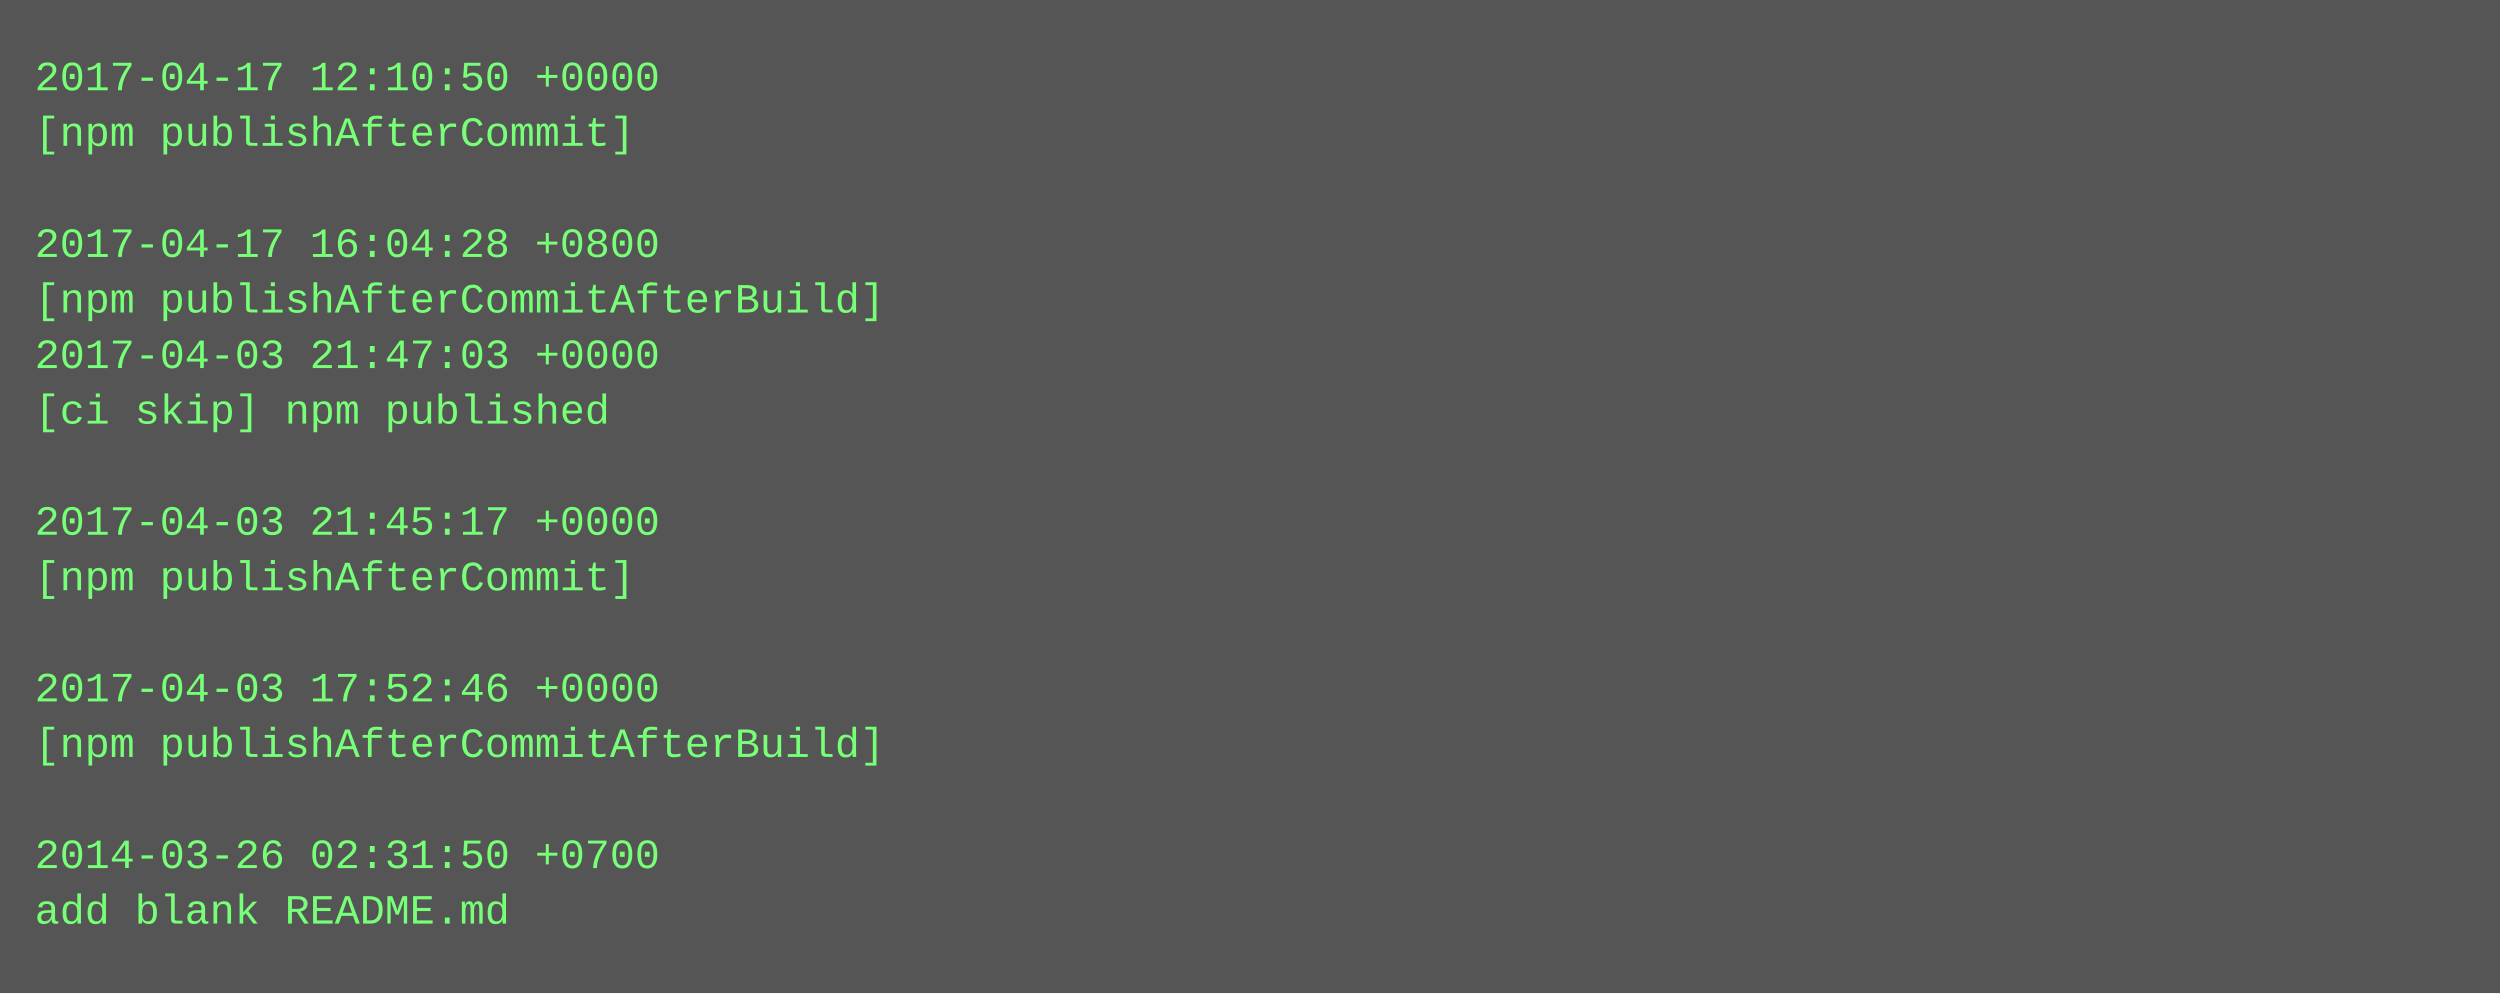
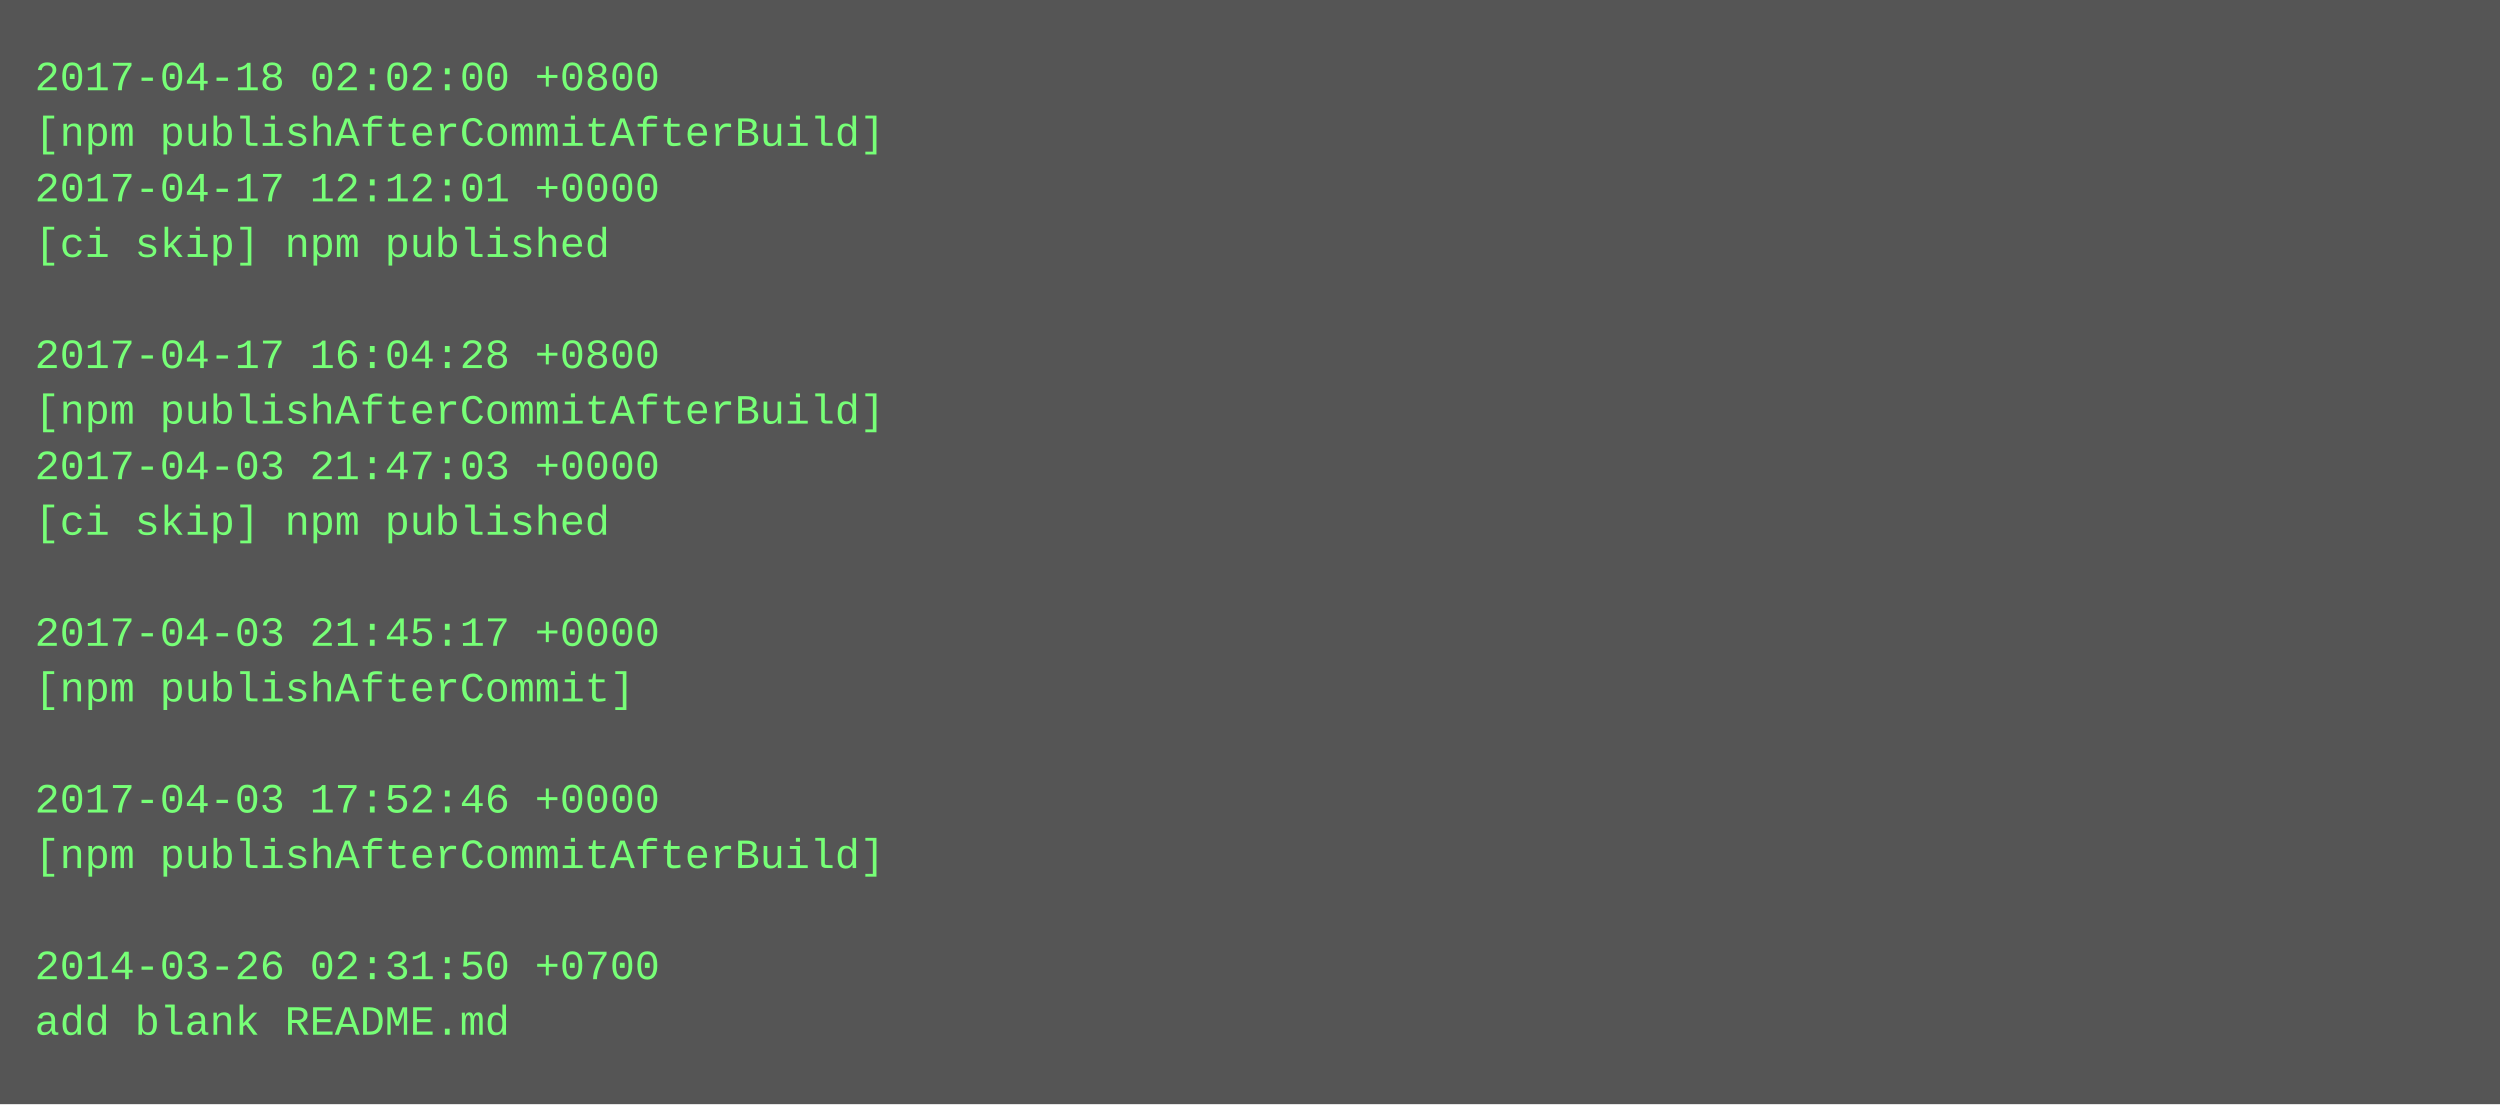
- <svg xmlns="http://www.w3.org/2000/svg" height="286" width="720">
-   <rect height="286" fill="#555" width="720" />
+ <svg xmlns="http://www.w3.org/2000/svg" height="318" width="720">
+   <rect height="318" fill="#555" width="720" />
  <text fill="#7f7" font-family="Courier New" font-size="12" xml:space="preserve">
-     <tspan x="10" y="26">2017-04-17 12:10:50 +0000</tspan>
-     <tspan x="10" y="42">[npm publishAfterCommit]</tspan>
-     <tspan x="10" y="58" />
-     <tspan x="10" y="74">2017-04-17 16:04:28 +0800</tspan>
-     <tspan x="10" y="90">[npm publishAfterCommitAfterBuild]</tspan>
-     <tspan x="10" y="106">2017-04-03 21:47:03 +0000</tspan>
-     <tspan x="10" y="122">[ci skip] npm published</tspan>
-     <tspan x="10" y="138" />
-     <tspan x="10" y="154">2017-04-03 21:45:17 +0000</tspan>
-     <tspan x="10" y="170">[npm publishAfterCommit]</tspan>
-     <tspan x="10" y="186" />
-     <tspan x="10" y="202">2017-04-03 17:52:46 +0000</tspan>
-     <tspan x="10" y="218">[npm publishAfterCommitAfterBuild]</tspan>
-     <tspan x="10" y="234" />
-     <tspan x="10" y="250">2014-03-26 02:31:50 +0700</tspan>
-     <tspan x="10" y="266">add blank README.md</tspan>
+     <tspan x="10" y="26">2017-04-18 02:02:00 +0800</tspan>
+     <tspan x="10" y="42">[npm publishAfterCommitAfterBuild]</tspan>
+     <tspan x="10" y="58">2017-04-17 12:12:01 +0000</tspan>
+     <tspan x="10" y="74">[ci skip] npm published</tspan>
+     <tspan x="10" y="90" />
+     <tspan x="10" y="106">2017-04-17 16:04:28 +0800</tspan>
+     <tspan x="10" y="122">[npm publishAfterCommitAfterBuild]</tspan>
+     <tspan x="10" y="138">2017-04-03 21:47:03 +0000</tspan>
+     <tspan x="10" y="154">[ci skip] npm published</tspan>
+     <tspan x="10" y="170" />
+     <tspan x="10" y="186">2017-04-03 21:45:17 +0000</tspan>
+     <tspan x="10" y="202">[npm publishAfterCommit]</tspan>
+     <tspan x="10" y="218" />
+     <tspan x="10" y="234">2017-04-03 17:52:46 +0000</tspan>
+     <tspan x="10" y="250">[npm publishAfterCommitAfterBuild]</tspan>
+     <tspan x="10" y="266" />
+     <tspan x="10" y="282">2014-03-26 02:31:50 +0700</tspan>
+     <tspan x="10" y="298">add blank README.md</tspan>
  </text>
</svg>
